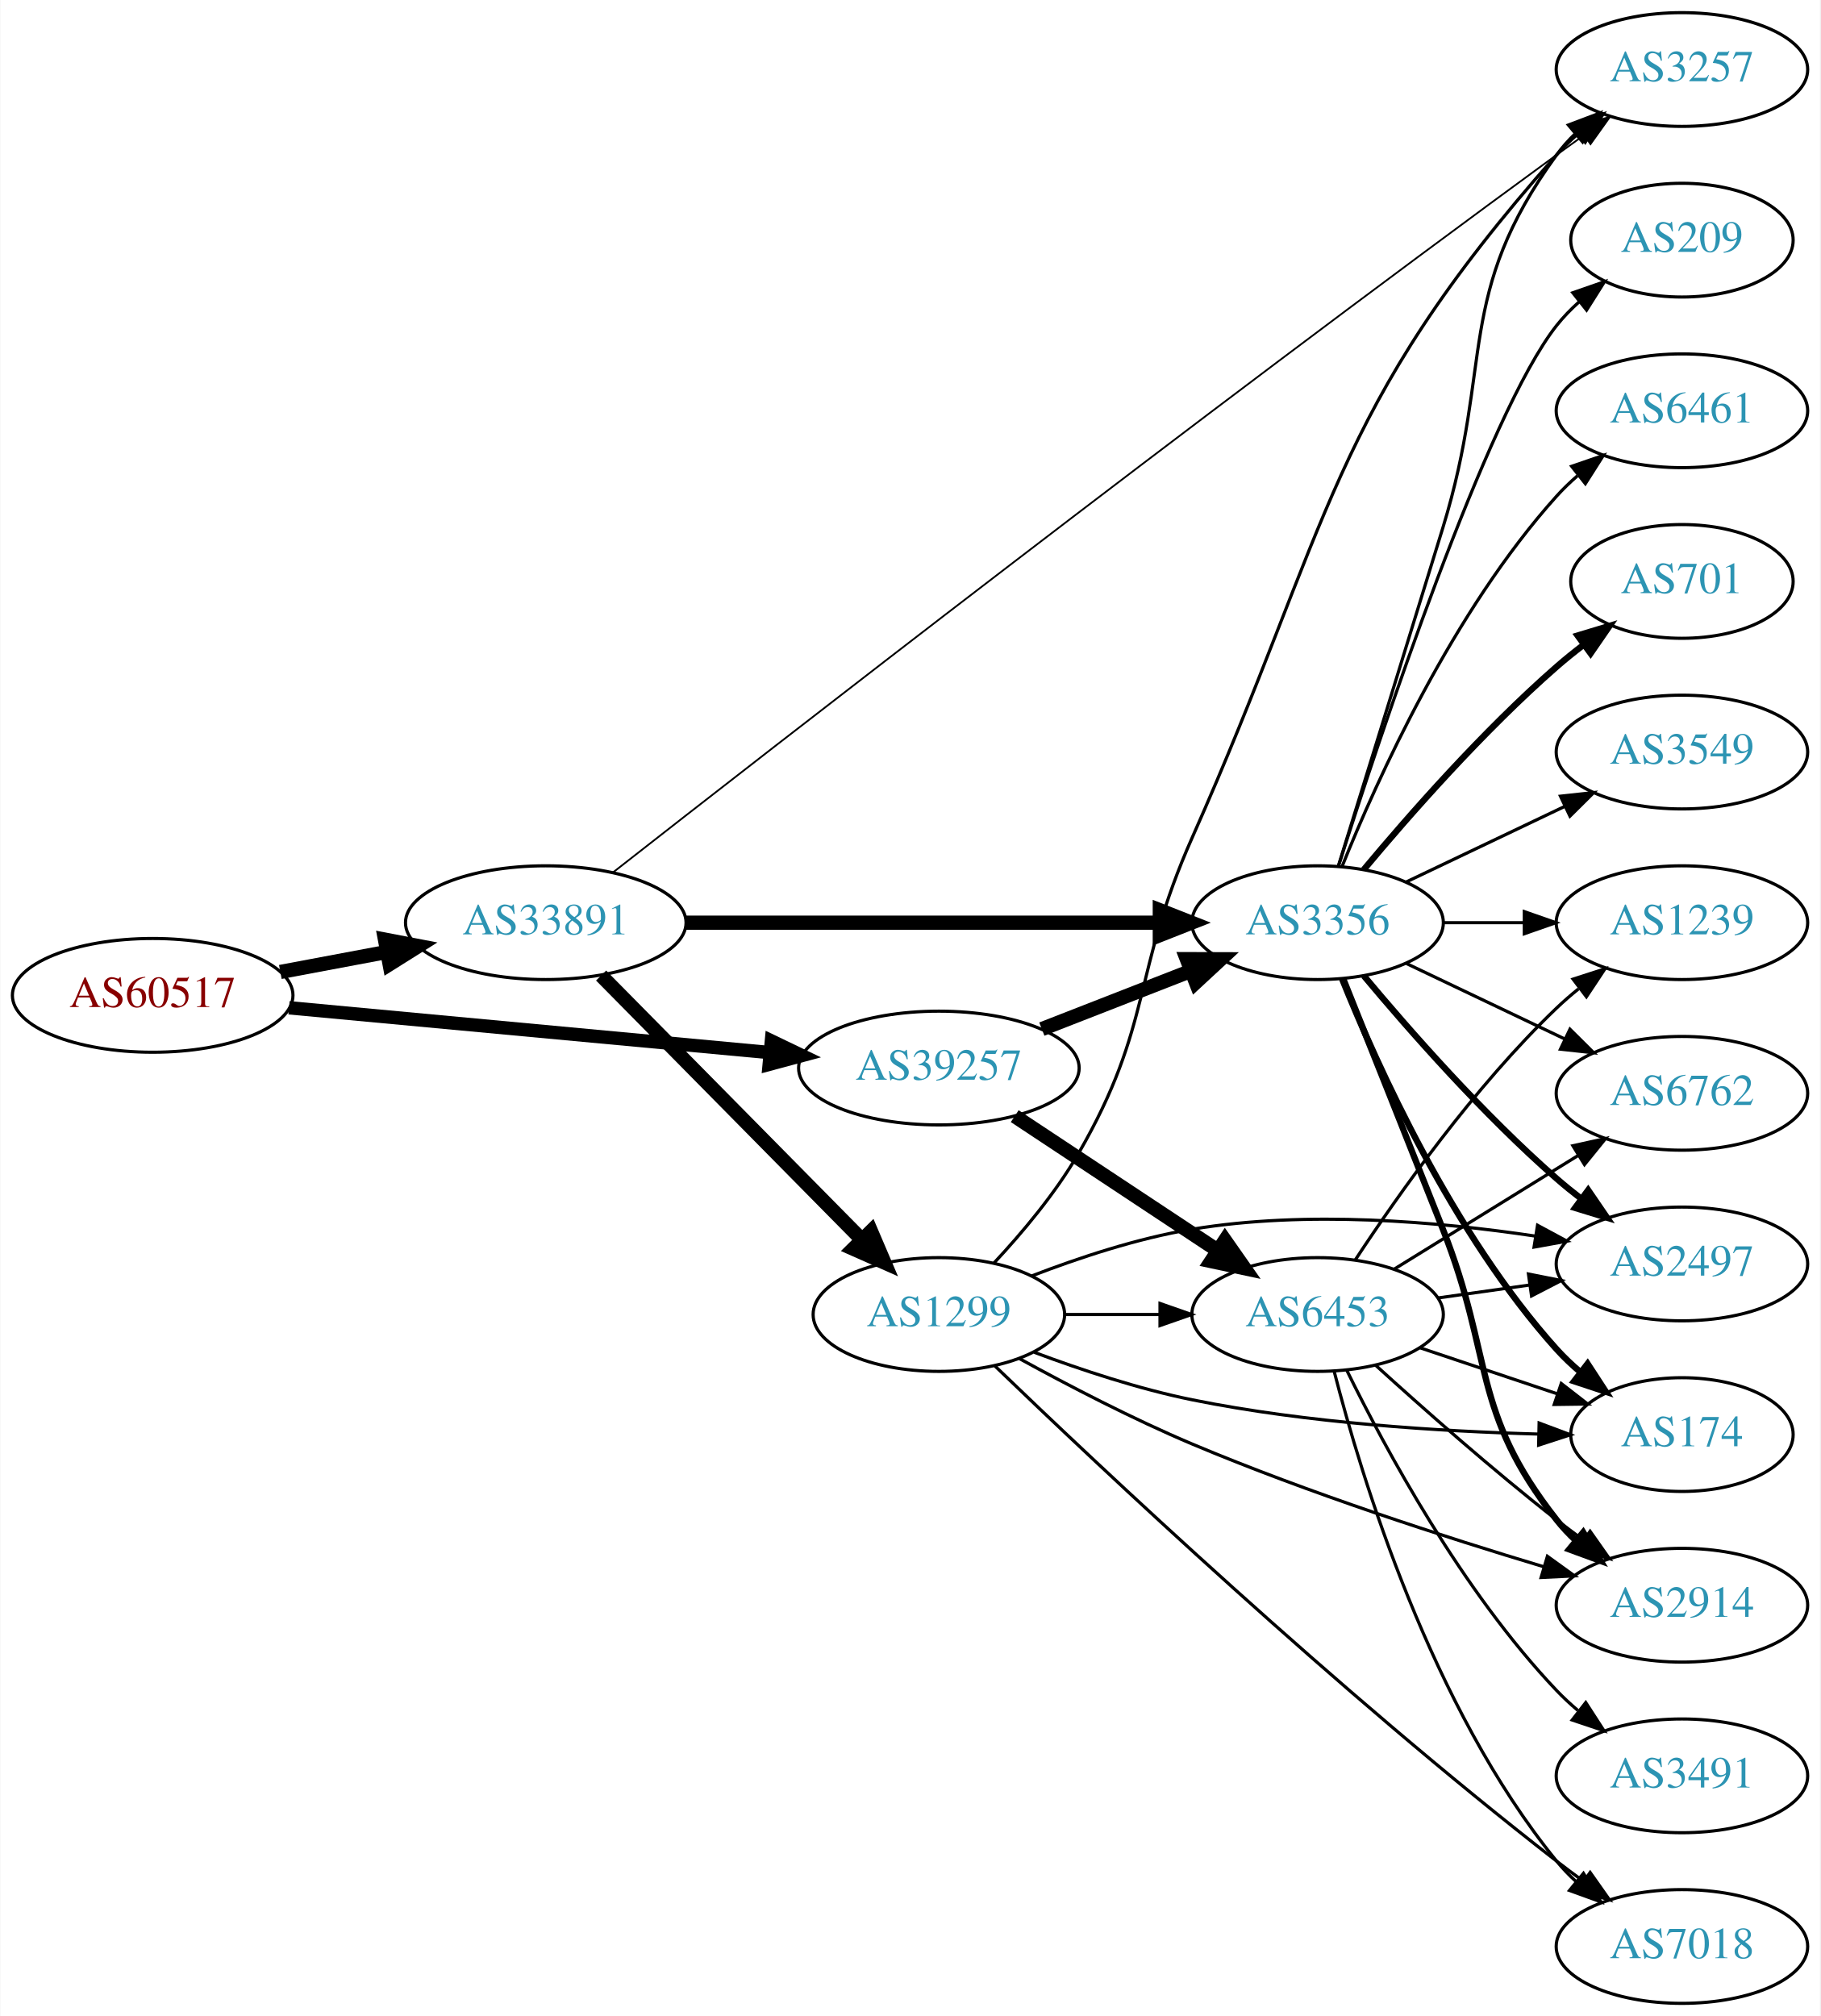
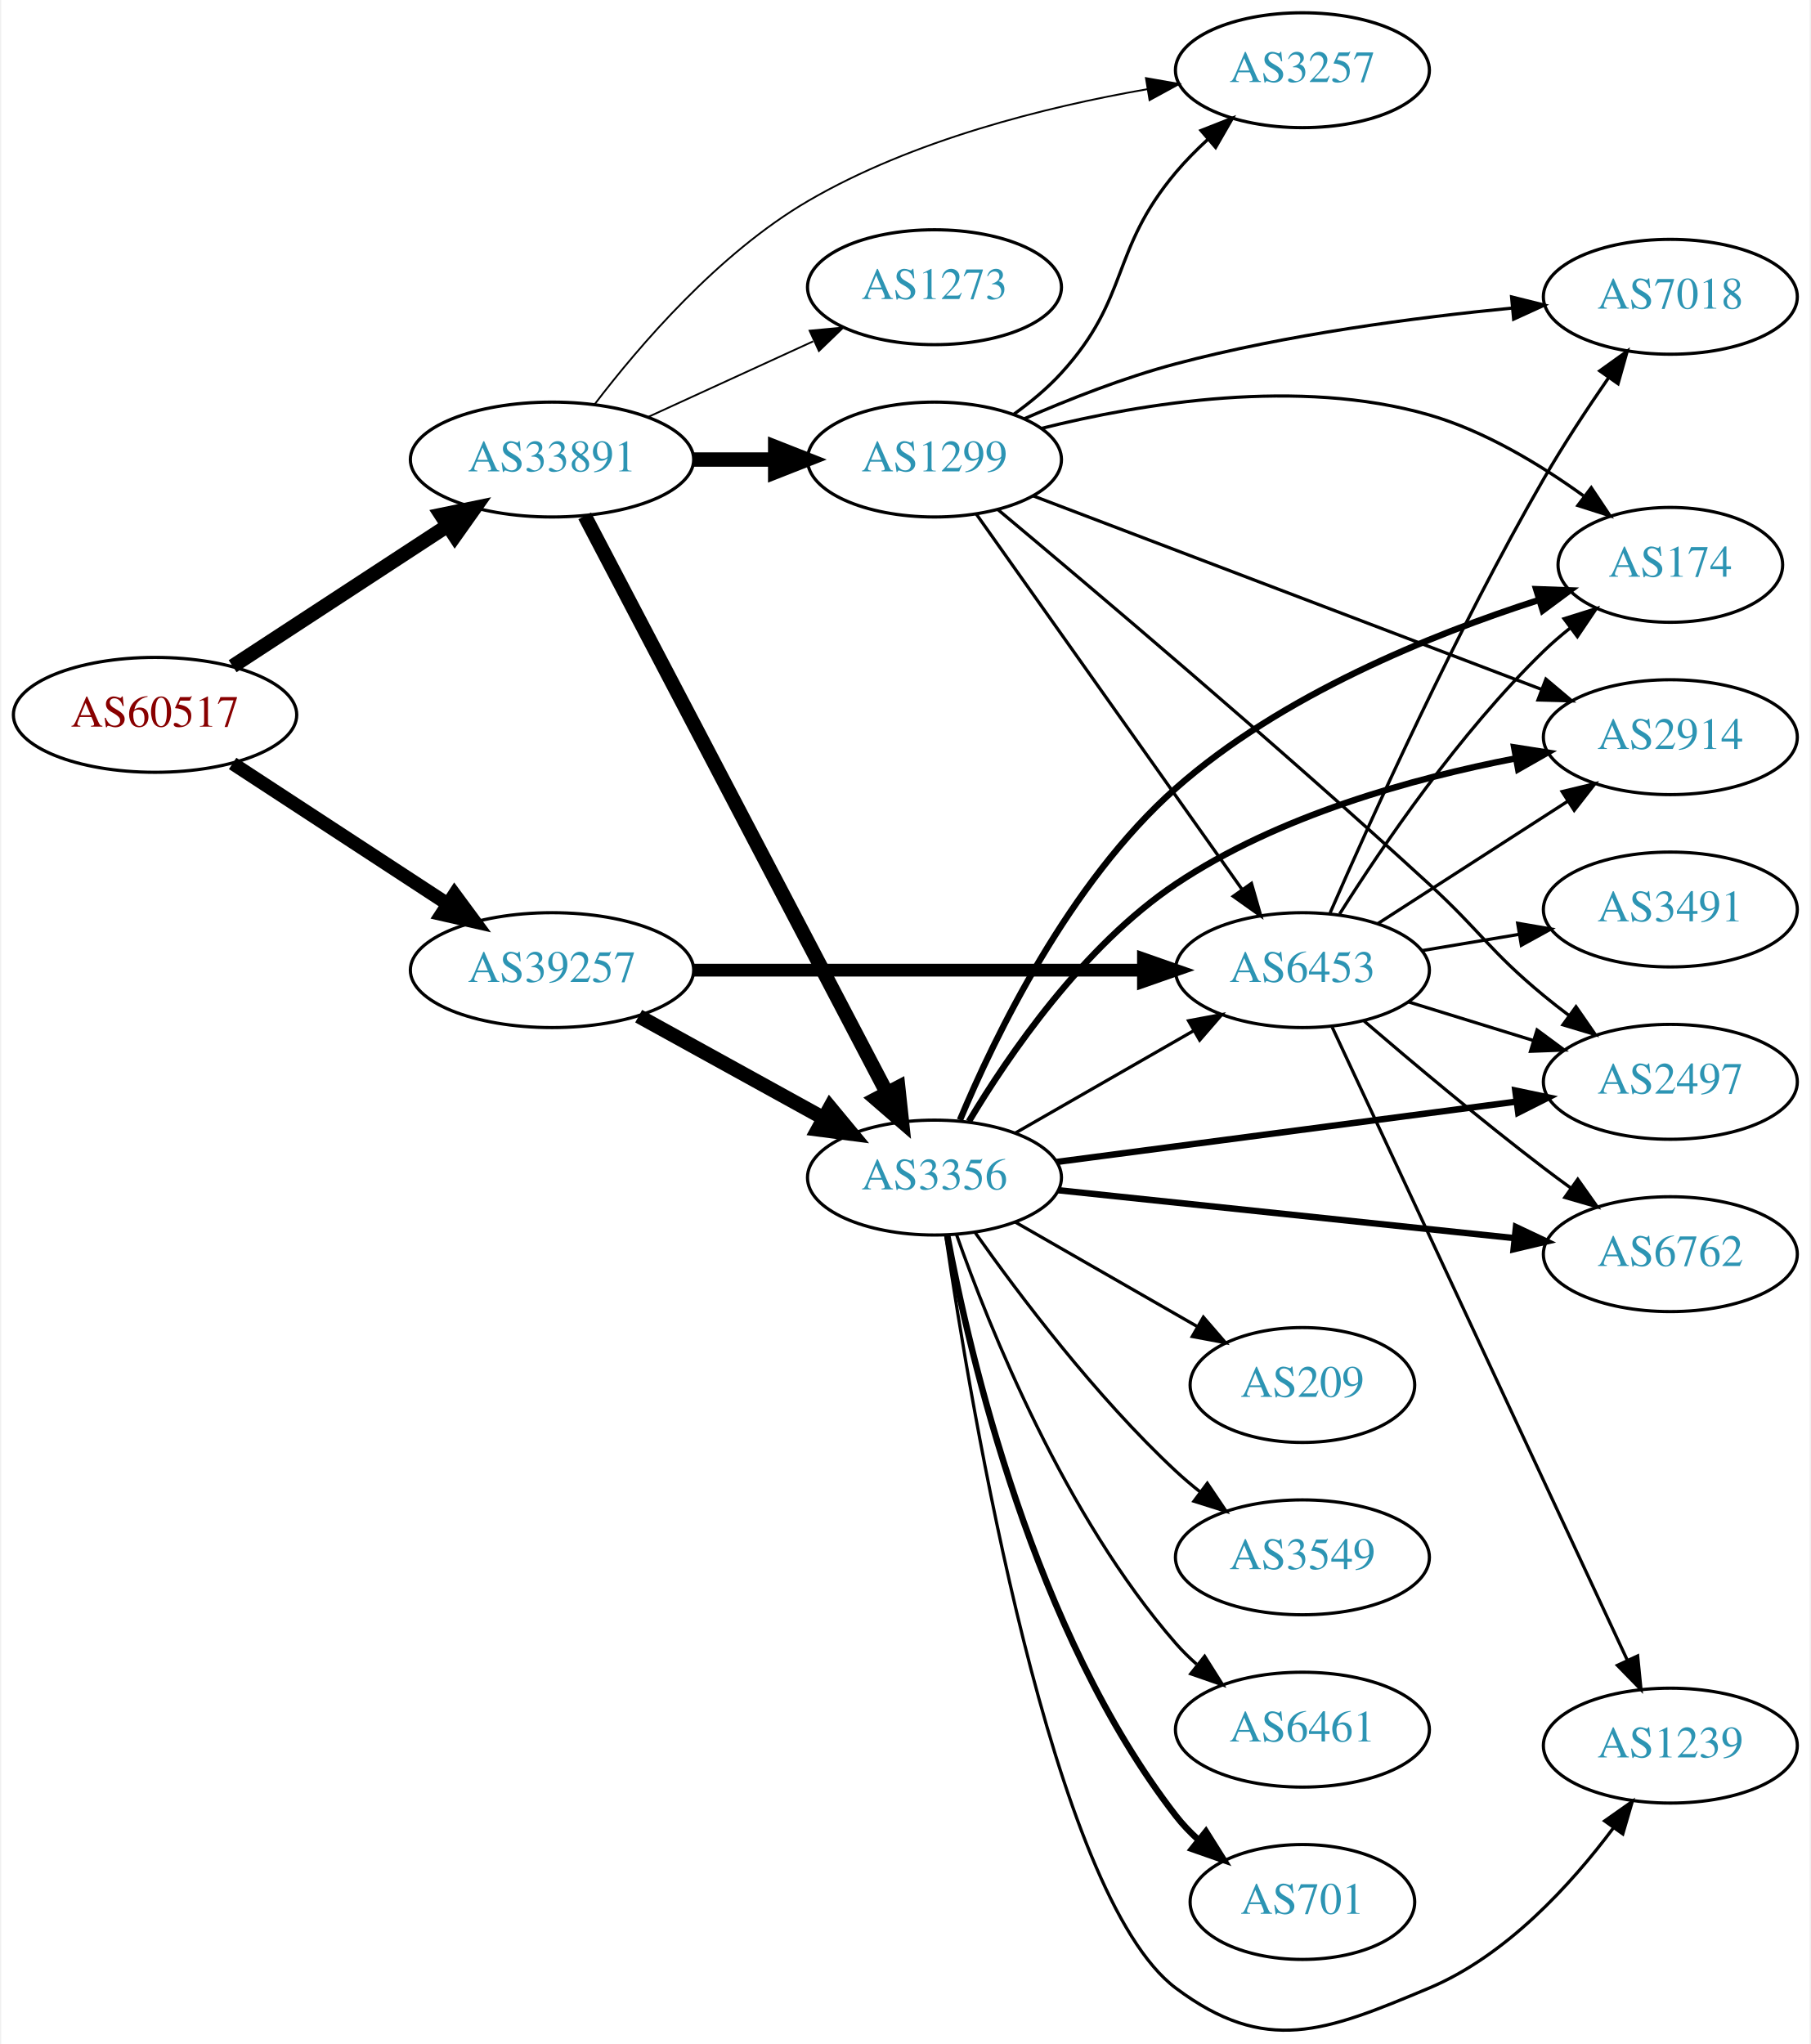
- <svg xmlns="http://www.w3.org/2000/svg" xmlns:xlink="http://www.w3.org/1999/xlink" width="576pt" height="638pt" viewBox="0.00 0.00 575.76 638.00">
-   <g id="graph0" class="graph" transform="scale(1 1) rotate(0) translate(4 634)">
-     <polygon fill="white" stroke="none" points="-4,4 -4,-634 571.762,-634 571.762,4 -4,4" />
+ <svg xmlns="http://www.w3.org/2000/svg" xmlns:xlink="http://www.w3.org/1999/xlink" width="567pt" height="640pt" viewBox="0.00 0.00 566.66 640.50">
+   <g id="graph0" class="graph" transform="scale(1 1) rotate(0) translate(4 636.498)">
+     <polygon fill="white" stroke="none" points="-4,4 -4,-636.498 562.663,-636.498 562.663,4 -4,4" />
    <g id="node1" class="node">
      <g id="a_node1">
        <a xlink:href="/asn/60517" xlink:title="AS60517 ~ AS-CABLEVISION [AT]">
-           <ellipse fill="#ffffff" stroke="black" cx="44.196" cy="-319" rx="44.393" ry="18" />
-           <text text-anchor="middle" x="44.196" y="-315.3" font-family="Times,serif" font-size="14.00" fill="#880000">AS60517</text>
+           <ellipse fill="#ffffff" stroke="black" cx="44.196" cy="-412.498" rx="44.393" ry="18" />
+           <text text-anchor="middle" x="44.196" y="-408.798" font-family="Times,serif" font-size="14.00" fill="#880000">AS60517</text>
        </a>
      </g>
    </g>
    <g id="node2" class="node">
      <g id="a_node2">
        <a xlink:href="/asn/33891" xlink:title="AS33891 ~ CORE-BACKBONE GMBH GLOBAL NETWORK [DE]">
-           <ellipse fill="#ffffff" stroke="black" cx="168.588" cy="-342" rx="44.393" ry="18" />
-           <text text-anchor="middle" x="168.588" y="-338.3" font-family="Times,serif" font-size="14.00" fill="#2c94b3">AS33891</text>
+           <ellipse fill="#ffffff" stroke="black" cx="168.588" cy="-492.498" rx="44.393" ry="18" />
+           <text text-anchor="middle" x="168.588" y="-488.798" font-family="Times,serif" font-size="14.00" fill="#2c94b3">AS33891</text>
        </a>
      </g>
    </g>
    <g id="edge1" class="edge">
-       <path fill="none" stroke="black" stroke-width="4.5" d="M84.595,-326.404C95.296,-328.415 107.019,-330.618 118.196,-332.718" />
-       <polygon fill="black" stroke="black" stroke-width="4.5" points="117.707,-336.633 128.263,-334.61 119.162,-328.893 117.707,-336.633" />
+       <path fill="none" stroke="black" stroke-width="4.5" d="M68.505,-427.734C87.561,-440.19 114.698,-457.927 135.755,-471.691" />
+       <polygon fill="black" stroke="black" stroke-width="4.5" points="133.841,-475.144 144.366,-477.319 138.15,-468.552 133.841,-475.144" />
    </g>
    <g id="node3" class="node">
      <g id="a_node3">
        <a xlink:href="/asn/39257" xlink:title="AS39257 ~ INC [DE]">
-           <ellipse fill="#ffffff" stroke="black" cx="292.98" cy="-296" rx="44.393" ry="18" />
-           <text text-anchor="middle" x="292.98" y="-292.3" font-family="Times,serif" font-size="14.00" fill="#2c94b3">AS39257</text>
+           <ellipse fill="#ffffff" stroke="black" cx="168.588" cy="-332.498" rx="44.393" ry="18" />
+           <text text-anchor="middle" x="168.588" y="-328.798" font-family="Times,serif" font-size="14.00" fill="#2c94b3">AS39257</text>
        </a>
      </g>
    </g>
    <g id="edge2" class="edge">
-       <path fill="none" stroke="black" stroke-width="4.235" d="M87.339,-315.072C129.358,-311.156 194.005,-305.131 239.368,-300.903" />
-       <polygon fill="black" stroke="black" stroke-width="4.235" points="239.985,-304.568 249.598,-299.95 239.297,-297.188 239.985,-304.568" />
+       <path fill="none" stroke="black" stroke-width="4.25" d="M68.505,-397.263C87.561,-384.807 114.698,-367.07 135.755,-353.306" />
+       <polygon fill="black" stroke="black" stroke-width="4.25" points="138.03,-356.261 144.366,-347.677 133.961,-350.036 138.03,-356.261" />
    </g>
    <g id="node4" class="node">
      <g id="a_node4">
-         <a xlink:href="/asn/3257" xlink:title="AS3257 ~ GTT [DE]">
-           <ellipse fill="#ffffff" stroke="black" cx="528.116" cy="-612" rx="39.794" ry="18" />
-           <text text-anchor="middle" x="528.116" y="-608.3" font-family="Times,serif" font-size="14.00" fill="#2c94b3">AS3257</text>
+         <a xlink:href="/asn/1299" xlink:title="AS1299 ~ Telia Carrier [EU]">
+           <ellipse fill="#ffffff" stroke="black" cx="288.431" cy="-492.498" rx="39.794" ry="18" />
+           <text text-anchor="middle" x="288.431" y="-488.798" font-family="Times,serif" font-size="14.00" fill="#2c94b3">AS1299</text>
        </a>
      </g>
    </g>
    <g id="edge3" class="edge">
-       <path fill="none" stroke="black" stroke-width="0.562" d="M189.886,-357.932C240.042,-397.198 374.058,-501.496 488.469,-585 491.265,-587.04 494.191,-589.143 497.128,-591.232" />
-       <polygon fill="black" stroke="black" stroke-width="0.562" points="495.148,-594.118 505.338,-597.02 499.181,-588.397 495.148,-594.118" />
+       <path fill="none" stroke="black" stroke-width="4.5" d="M212.799,-492.498C221.112,-492.498 229.875,-492.498 238.357,-492.498" />
+       <polygon fill="black" stroke="black" stroke-width="4.5" points="238.516,-496.436 248.516,-492.498 238.516,-488.561 238.516,-496.436" />
    </g>
    <g id="node5" class="node">
      <g id="a_node5">
-         <a xlink:href="/asn/1299" xlink:title="AS1299 ~ Telia Carrier [EU]">
-           <ellipse fill="#ffffff" stroke="black" cx="292.98" cy="-218" rx="39.794" ry="18" />
-           <text text-anchor="middle" x="292.98" y="-214.3" font-family="Times,serif" font-size="14.00" fill="#2c94b3">AS1299</text>
+         <a xlink:href="/asn/3257" xlink:title="AS3257 ~ GTT [DE]">
+           <ellipse fill="#ffffff" stroke="black" cx="403.724" cy="-614.498" rx="39.794" ry="18" />
+           <text text-anchor="middle" x="403.724" y="-610.798" font-family="Times,serif" font-size="14.00" fill="#2c94b3">AS3257</text>
        </a>
      </g>
    </g>
    <g id="edge4" class="edge">
-       <path fill="none" stroke="black" stroke-width="4.5" d="M186.095,-325.277C207.382,-303.709 244.534,-266.07 268.688,-241.598" />
-       <polygon fill="black" stroke="black" stroke-width="4.5" points="271.513,-244.341 275.736,-234.458 265.908,-238.809 271.513,-244.341" />
+       <path fill="none" stroke="black" stroke-width="0.562" d="M181.872,-509.724C195.961,-528.217 220.761,-557.136 248.784,-573.498 281.543,-592.625 323.387,-603.026 355.178,-608.561" />
+       <polygon fill="black" stroke="black" stroke-width="0.562" points="354.688,-612.027 365.123,-610.191 355.821,-605.119 354.688,-612.027" />
    </g>
    <g id="node6" class="node">
      <g id="a_node6">
        <a xlink:href="/asn/3356" xlink:title="AS3356 ~ Level 3 Parent, LLC [US]">
-           <ellipse fill="#ffffff" stroke="black" cx="412.823" cy="-342" rx="39.794" ry="18" />
-           <text text-anchor="middle" x="412.823" y="-338.3" font-family="Times,serif" font-size="14.00" fill="#2c94b3">AS3356</text>
+           <ellipse fill="#ffffff" stroke="black" cx="288.431" cy="-267.498" rx="39.794" ry="18" />
+           <text text-anchor="middle" x="288.431" y="-263.798" font-family="Times,serif" font-size="14.00" fill="#2c94b3">AS3356</text>
        </a>
      </g>
    </g>
    <g id="edge5" class="edge">
-       <path fill="none" stroke="black" stroke-width="4.5" d="M212.895,-342C254.974,-342 318.782,-342 362.727,-342" />
-       <polygon fill="black" stroke="black" stroke-width="4.5" points="362.891,-345.938 372.891,-342 362.891,-338.063 362.891,-345.938" />
-     </g>
-     <g id="edge6" class="edge">
-       <path fill="none" stroke="black" stroke-width="4.5" d="M325.56,-308.327C339.989,-313.96 357.229,-320.689 372.49,-326.646" />
-       <polygon fill="black" stroke="black" stroke-width="4.5" points="371.437,-330.462 382.184,-330.43 374.3,-323.126 371.437,-330.462" />
+       <path fill="none" stroke="black" stroke-width="4.5" d="M178.835,-474.843C199.444,-435.494 249.241,-340.414 273.577,-293.949" />
+       <polygon fill="black" stroke="black" stroke-width="4.5" points="277.075,-295.757 278.227,-285.072 270.099,-292.103 277.075,-295.757" />
    </g>
    <g id="node7" class="node">
      <g id="a_node7">
+         <a xlink:href="/asn/1273" xlink:title="AS1273 ~ Vodafone Group PLC [EU]">
+           <ellipse fill="#ffffff" stroke="black" cx="288.431" cy="-546.498" rx="39.794" ry="18" />
+           <text text-anchor="middle" x="288.431" y="-542.798" font-family="Times,serif" font-size="14.00" fill="#2c94b3">AS1273</text>
+         </a>
+       </g>
+     </g>
+     <g id="edge6" class="edge">
+       <path fill="none" stroke="black" stroke-width="0.562" d="M198.718,-505.847C214.329,-513 233.727,-521.889 250.399,-529.529" />
+       <polygon fill="black" stroke="black" stroke-width="0.562" points="249.302,-532.876 259.851,-533.86 252.218,-526.512 249.302,-532.876" />
+     </g>
+     <g id="edge8" class="edge">
+       <path fill="none" stroke="black" stroke-width="4.5" d="M195.741,-318.073C212.795,-308.666 235.22,-296.297 253.623,-286.146" />
+       <polygon fill="black" stroke="black" stroke-width="4.5" points="255.706,-289.494 262.561,-281.216 251.903,-282.598 255.706,-289.494" />
+     </g>
+     <g id="node8" class="node">
+       <g id="a_node8">
        <a xlink:href="/asn/6453" xlink:title="AS6453 ~ TATA COMMUNICATIONS (AMERICA) INC [US]">
-           <ellipse fill="#ffffff" stroke="black" cx="412.823" cy="-218" rx="39.794" ry="18" />
-           <text text-anchor="middle" x="412.823" y="-214.3" font-family="Times,serif" font-size="14.00" fill="#2c94b3">AS6453</text>
+           <ellipse fill="#ffffff" stroke="black" cx="403.724" cy="-332.498" rx="39.794" ry="18" />
+           <text text-anchor="middle" x="403.724" y="-328.798" font-family="Times,serif" font-size="14.00" fill="#2c94b3">AS6453</text>
        </a>
      </g>
    </g>
    <g id="edge7" class="edge">
-       <path fill="none" stroke="black" stroke-width="4.5" d="M316.981,-280.776C335.302,-268.649 361.116,-251.563 381.187,-238.278" />
-       <polygon fill="black" stroke="black" stroke-width="4.5" points="383.513,-241.461 389.678,-232.658 379.166,-234.894 383.513,-241.461" />
+       <path fill="none" stroke="black" stroke-width="4" d="M212.893,-332.498C252.832,-332.498 312.066,-332.498 353.721,-332.498" />
+       <polygon fill="black" stroke="black" stroke-width="4" points="353.91,-335.998 363.91,-332.498 353.91,-328.998 353.91,-335.998" />
+     </g>
+     <g id="edge29" class="edge">
+       <path fill="none" stroke="black" d="M313.256,-506.669C318.503,-510.436 323.772,-514.784 328.077,-519.498 349.824,-543.312 343.322,-557.816 364.077,-582.498 367.059,-586.044 370.47,-589.498 374.003,-592.745" />
+       <polygon fill="black" stroke="black" points="371.954,-595.6 381.814,-599.478 376.525,-590.298 371.954,-595.6" />
+     </g>
+     <g id="edge27" class="edge">
+       <path fill="none" stroke="black" d="M301.555,-475.376C321.572,-447.106 361.626,-390.54 384.881,-357.697" />
+       <polygon fill="black" stroke="black" points="387.764,-359.682 390.687,-349.498 382.051,-355.637 387.764,-359.682" />
+     </g>
+     <g id="node10" class="node">
+       <g id="a_node10">
+         <a xlink:href="/asn/174" xlink:title="AS174 ~ Cogent Communications [US]">
+           <ellipse fill="#ffffff" stroke="black" cx="519.017" cy="-459.498" rx="35.194" ry="18" />
+           <text text-anchor="middle" x="519.017" y="-455.798" font-family="Times,serif" font-size="14.00" fill="#2c94b3">AS174</text>
+         </a>
+       </g>
    </g>
    <g id="edge30" class="edge">
-       <path fill="none" stroke="black" d="M310.424,-234.306C319.281,-243.79 329.859,-256.343 337.176,-269 360.817,-309.895 354.005,-325.829 373.176,-369 417.342,-468.454 416.255,-503.595 488.469,-585 490.455,-587.239 492.662,-589.389 494.987,-591.429" />
-       <polygon fill="black" stroke="black" points="493.177,-594.46 503.191,-597.919 497.519,-588.97 493.177,-594.46" />
+       <path fill="none" stroke="black" d="M321.926,-502.251C353.541,-510.167 402.632,-518.255 443.37,-506.498 460.872,-501.448 478.224,-490.944 491.789,-481.145" />
+       <polygon fill="black" stroke="black" points="494.236,-483.683 500.118,-474.872 490.025,-478.092 494.236,-483.683" />
+     </g>
+     <g id="node12" class="node">
+       <g id="a_node12">
+         <a xlink:href="/asn/2914" xlink:title="AS2914 ~ NTT America, Inc. [US]">
+           <ellipse fill="#ffffff" stroke="black" cx="519.017" cy="-405.498" rx="39.794" ry="18" />
+           <text text-anchor="middle" x="519.017" y="-401.798" font-family="Times,serif" font-size="14.00" fill="#2c94b3">AS2914</text>
+         </a>
+       </g>
+     </g>
+     <g id="edge28" class="edge">
+       <path fill="none" stroke="black" d="M319.314,-481.125C360.128,-465.591 433.388,-437.708 478.641,-420.485" />
+       <polygon fill="black" stroke="black" points="480.025,-423.703 488.126,-416.875 477.535,-417.161 480.025,-423.703" />
+     </g>
+     <g id="node13" class="node">
+       <g id="a_node13">
+         <a xlink:href="/asn/2497" xlink:title="AS2497 ~ Internet Initiative Japan Inc. [JP]">
+           <ellipse fill="#ffffff" stroke="black" cx="519.017" cy="-297.498" rx="39.794" ry="18" />
+           <text text-anchor="middle" x="519.017" y="-293.798" font-family="Times,serif" font-size="14.00" fill="#2c94b3">AS2497</text>
+         </a>
+       </g>
+     </g>
+     <g id="edge31" class="edge">
+       <path fill="none" stroke="black" d="M308.222,-476.876C337.534,-452.369 395.725,-403.172 443.37,-359.498 459.82,-344.42 462.168,-338.713 479.37,-324.498 481.894,-322.413 484.573,-320.32 487.296,-318.273" />
+       <polygon fill="black" stroke="black" points="489.456,-321.03 495.491,-312.322 485.343,-315.366 489.456,-321.03" />
+     </g>
+     <g id="node19" class="node">
+       <g id="a_node19">
+         <a xlink:href="/asn/7018" xlink:title="AS7018 ~ AT&amp;T Services, Inc. [US]">
+           <ellipse fill="#ffffff" stroke="black" cx="519.017" cy="-543.498" rx="39.794" ry="18" />
+           <text text-anchor="middle" x="519.017" y="-539.798" font-family="Times,serif" font-size="14.00" fill="#2c94b3">AS7018</text>
+         </a>
+       </g>
    </g>
    <g id="edge26" class="edge">
-       <path fill="none" stroke="black" d="M332.893,-218C342.446,-218 352.796,-218 362.759,-218" />
-       <polygon fill="black" stroke="black" points="362.951,-221.5 372.951,-218 362.951,-214.5 362.951,-221.5" />
+       <path fill="none" stroke="black" d="M316.531,-505.27C330.461,-511.348 347.875,-518.208 364.077,-522.498 398.748,-531.679 438.933,-536.988 469.55,-539.971" />
+       <polygon fill="black" stroke="black" points="469.265,-543.459 479.545,-540.895 469.91,-536.489 469.265,-543.459" />
+     </g>
+     <g id="edge17" class="edge">
+       <path fill="none" stroke="black" d="M313.735,-281.443C330.013,-290.782 351.649,-303.195 369.511,-313.443" />
+       <polygon fill="black" stroke="black" points="368.044,-316.637 378.46,-318.577 371.528,-310.565 368.044,-316.637" />
+     </g>
+     <g id="node9" class="node">
+       <g id="a_node9">
+         <a xlink:href="/asn/3549" xlink:title="AS3549 ~ Level 3 Parent, LLC [US]">
+           <ellipse fill="#ffffff" stroke="black" cx="403.724" cy="-148.498" rx="39.794" ry="18" />
+           <text text-anchor="middle" x="403.724" y="-144.798" font-family="Times,serif" font-size="14.00" fill="#2c94b3">AS3549</text>
+         </a>
+       </g>
+     </g>
+     <g id="edge9" class="edge">
+       <path fill="none" stroke="black" d="M301.107,-250.356C314.828,-230.92 338.932,-198.899 364.077,-175.498 366.474,-173.268 369.065,-171.075 371.732,-168.963" />
+       <polygon fill="black" stroke="black" points="373.919,-171.698 379.837,-162.911 369.73,-166.089 373.919,-171.698" />
+     </g>
+     <g id="edge10" class="edge">
+       <path fill="none" stroke="black" stroke-width="2" d="M296.41,-285.541C307.296,-311.6 330.6,-359.885 364.077,-389.498 397.059,-418.674 444.234,-437.69 477.65,-448.437" />
+       <polygon fill="black" stroke="black" stroke-width="2" points="476.96,-451.888 487.548,-451.509 479.035,-445.202 476.96,-451.888" />
    </g>
    <g id="node11" class="node">
      <g id="a_node11">
-         <a xlink:href="/asn/2497" xlink:title="AS2497 ~ Internet Initiative Japan Inc. [JP]">
-           <ellipse fill="#ffffff" stroke="black" cx="528.116" cy="-234" rx="39.794" ry="18" />
-           <text text-anchor="middle" x="528.116" y="-230.3" font-family="Times,serif" font-size="14.00" fill="#2c94b3">AS2497</text>
-         </a>
-       </g>
-     </g>
-     <g id="edge28" class="edge">
-       <path fill="none" stroke="black" d="M322.357,-230.208C337.195,-235.936 355.836,-242.125 373.176,-245 409.393,-251.004 450.938,-247.43 481.733,-242.811" />
-       <polygon fill="black" stroke="black" points="482.417,-246.247 491.742,-241.217 481.316,-239.334 482.417,-246.247" />
-     </g>
-     <g id="node12" class="node">
-       <g id="a_node12">
-         <a xlink:href="/asn/174" xlink:title="AS174 ~ Cogent Communications [US]">
-           <ellipse fill="#ffffff" stroke="black" cx="528.116" cy="-180" rx="35.194" ry="18" />
-           <text text-anchor="middle" x="528.116" y="-176.3" font-family="Times,serif" font-size="14.00" fill="#2c94b3">AS174</text>
-         </a>
-       </g>
-     </g>
-     <g id="edge25" class="edge">
-       <path fill="none" stroke="black" d="M323.192,-206.028C337.931,-200.509 356.234,-194.433 373.176,-191 409.627,-183.613 451.808,-181.003 482.788,-180.161" />
-       <polygon fill="black" stroke="black" points="482.921,-183.659 492.841,-179.939 482.766,-176.661 482.921,-183.659" />
-     </g>
-     <g id="node13" class="node">
-       <g id="a_node13">
-         <a xlink:href="/asn/2914" xlink:title="AS2914 ~ NTT America, Inc. [US]">
-           <ellipse fill="#ffffff" stroke="black" cx="528.116" cy="-126" rx="39.794" ry="18" />
-           <text text-anchor="middle" x="528.116" y="-122.3" font-family="Times,serif" font-size="14.00" fill="#2c94b3">AS2914</text>
-         </a>
-       </g>
-     </g>
-     <g id="edge27" class="edge">
-       <path fill="none" stroke="black" d="M318.467,-204.047C333.876,-195.589 354.343,-184.936 373.176,-177 409.932,-161.511 453.15,-147.547 484.421,-138.163" />
-       <polygon fill="black" stroke="black" points="485.541,-141.482 494.131,-135.281 483.549,-134.771 485.541,-141.482" />
+         <a xlink:href="/asn/6461" xlink:title="AS6461 ~ Zayo Bandwidth [US]">
+           <ellipse fill="#ffffff" stroke="black" cx="403.724" cy="-94.498" rx="39.794" ry="18" />
+           <text text-anchor="middle" x="403.724" y="-90.798" font-family="Times,serif" font-size="14.00" fill="#2c94b3">AS6461</text>
+         </a>
+       </g>
+     </g>
+     <g id="edge11" class="edge">
+       <path fill="none" stroke="black" d="M295.319,-249.674C305.648,-220.402 329.29,-161.418 364.077,-121.498 366.043,-119.242 368.236,-117.08 370.551,-115.03" />
+       <polygon fill="black" stroke="black" points="373.085,-117.487 378.737,-108.526 368.731,-112.006 373.085,-117.487" />
+     </g>
+     <g id="edge12" class="edge">
+       <path fill="none" stroke="black" stroke-width="2" d="M299.205,-285.086C311.635,-305.862 335.018,-340.051 364.077,-359.498 396.081,-380.916 438.337,-392.611 470.48,-398.842" />
+       <polygon fill="black" stroke="black" stroke-width="2" points="470.068,-402.324 480.534,-400.678 471.326,-395.438 470.068,-402.324" />
+     </g>
+     <g id="edge13" class="edge">
+       <path fill="none" stroke="black" stroke-width="2" d="M326.666,-272.385C365.935,-277.539 427.921,-285.674 470.646,-291.281" />
+       <polygon fill="black" stroke="black" stroke-width="2" points="470.427,-294.783 480.798,-292.614 471.338,-287.842 470.427,-294.783" />
+     </g>
+     <g id="node14" class="node">
+       <g id="a_node14">
+         <a xlink:href="/asn/6762" xlink:title="AS6762 ~ TELECOM ITALIA SPARKLE S.p.A. [IT]">
+           <ellipse fill="#ffffff" stroke="black" cx="519.017" cy="-243.498" rx="39.794" ry="18" />
+           <text text-anchor="middle" x="519.017" y="-239.798" font-family="Times,serif" font-size="14.00" fill="#2c94b3">AS6762</text>
+         </a>
+       </g>
+     </g>
+     <g id="edge14" class="edge">
+       <path fill="none" stroke="black" stroke-width="2" d="M327.177,-263.535C366.304,-259.427 427.582,-252.993 470.102,-248.529" />
+       <polygon fill="black" stroke="black" stroke-width="2" points="470.634,-251.993 480.214,-247.467 469.903,-245.031 470.634,-251.993" />
+     </g>
+     <g id="node15" class="node">
+       <g id="a_node15">
+         <a xlink:href="/asn/1239" xlink:title="AS1239 ~ Sprint [US]">
+           <ellipse fill="#ffffff" stroke="black" cx="519.017" cy="-89.498" rx="39.794" ry="18" />
+           <text text-anchor="middle" x="519.017" y="-85.798" font-family="Times,serif" font-size="14.00" fill="#2c94b3">AS1239</text>
+         </a>
+       </g>
+     </g>
+     <g id="edge15" class="edge">
+       <path fill="none" stroke="black" d="M291.941,-249.406C299.719,-196.264 325.256,-42.553 364.077,-13.498 392.292,7.618 410.872,0.134 443.37,-13.498 467.553,-23.643 487.848,-45.866 501.143,-63.675" />
+       <polygon fill="black" stroke="black" points="498.427,-65.895 507.093,-71.991 504.12,-61.822 498.427,-65.895" />
+     </g>
+     <g id="node16" class="node">
+       <g id="a_node16">
+         <a xlink:href="/asn/701" xlink:title="AS701 ~ UUNET [US]">
+           <ellipse fill="#ffffff" stroke="black" cx="403.724" cy="-40.498" rx="35.194" ry="18" />
+           <text text-anchor="middle" x="403.724" y="-36.798" font-family="Times,serif" font-size="14.00" fill="#2c94b3">AS701</text>
+         </a>
+       </g>
+     </g>
+     <g id="edge16" class="edge">
+       <path fill="none" stroke="black" stroke-width="2" d="M292.426,-249.439C299.366,-212.096 319.478,-125.071 364.077,-67.498 366.132,-64.846 368.52,-62.35 371.082,-60.029" />
+       <polygon fill="black" stroke="black" stroke-width="2" points="373.495,-62.582 379.129,-53.609 369.129,-57.11 373.495,-62.582" />
    </g>
    <g id="node17" class="node">
      <g id="a_node17">
-         <a xlink:href="/asn/7018" xlink:title="AS7018 ~ AT&amp;T Services, Inc. [US]">
-           <ellipse fill="#ffffff" stroke="black" cx="528.116" cy="-18" rx="39.794" ry="18" />
-           <text text-anchor="middle" x="528.116" y="-14.3" font-family="Times,serif" font-size="14.00" fill="#2c94b3">AS7018</text>
-         </a>
-       </g>
-     </g>
-     <g id="edge29" class="edge">
-       <path fill="none" stroke="black" d="M310.742,-201.683C343.614,-170.006 419.371,-98.59 488.469,-45 491.204,-42.879 494.089,-40.722 497.001,-38.599" />
-       <polygon fill="black" stroke="black" points="499.07,-41.423 505.175,-32.764 495.003,-35.726 499.07,-41.423" />
-     </g>
-     <g id="edge16" class="edge">
-       <path fill="none" stroke="black" d="M419.348,-359.795C426.867,-384.033 440.732,-428.784 452.469,-467 468.567,-519.414 456.23,-540.648 488.469,-585 490.184,-587.359 492.17,-589.584 494.318,-591.666" />
-       <polygon fill="black" stroke="black" points="492.18,-594.441 502.09,-598.189 496.68,-589.079 492.18,-594.441" />
-     </g>
-     <g id="node8" class="node">
-       <g id="a_node8">
-         <a xlink:href="/asn/6461" xlink:title="AS6461 ~ Zayo Bandwidth [US]">
-           <ellipse fill="#ffffff" stroke="black" cx="528.116" cy="-504" rx="39.794" ry="18" />
-           <text text-anchor="middle" x="528.116" y="-500.3" font-family="Times,serif" font-size="14.00" fill="#2c94b3">AS6461</text>
-         </a>
-       </g>
-     </g>
-     <g id="edge8" class="edge">
-       <path fill="none" stroke="black" d="M420.571,-359.787C431.622,-387.243 455.675,-440.578 488.469,-477 490.472,-479.224 492.691,-481.363 495.023,-483.397" />
-       <polygon fill="black" stroke="black" points="493.221,-486.433 503.242,-489.873 497.554,-480.935 493.221,-486.433" />
-     </g>
-     <g id="node9" class="node">
-       <g id="a_node9">
-         <a xlink:href="/asn/1239" xlink:title="AS1239 ~ Sprint [US]">
-           <ellipse fill="#ffffff" stroke="black" cx="528.116" cy="-342" rx="39.794" ry="18" />
-           <text text-anchor="middle" x="528.116" y="-338.3" font-family="Times,serif" font-size="14.00" fill="#2c94b3">AS1239</text>
-         </a>
-       </g>
-     </g>
-     <g id="edge9" class="edge">
-       <path fill="none" stroke="black" d="M452.495,-342C460.698,-342 469.462,-342 477.994,-342" />
-       <polygon fill="black" stroke="black" points="478.233,-345.5 488.233,-342 478.233,-338.5 478.233,-345.5" />
-     </g>
-     <g id="node10" class="node">
-       <g id="a_node10">
-         <a xlink:href="/asn/701" xlink:title="AS701 ~ UUNET [US]">
-           <ellipse fill="#ffffff" stroke="black" cx="528.116" cy="-450" rx="35.194" ry="18" />
-           <text text-anchor="middle" x="528.116" y="-446.3" font-family="Times,serif" font-size="14.00" fill="#2c94b3">AS701</text>
-         </a>
-       </g>
-     </g>
-     <g id="edge10" class="edge">
-       <path fill="none" stroke="black" stroke-width="2" d="M427.453,-358.817C441.736,-375.929 465.282,-402.745 488.469,-423 491.139,-425.332 494.012,-427.648 496.942,-429.886" />
-       <polygon fill="black" stroke="black" stroke-width="2" points="495.093,-432.87 505.234,-435.939 499.22,-427.216 495.093,-432.87" />
-     </g>
-     <g id="edge11" class="edge">
-       <path fill="none" stroke="black" stroke-width="2" d="M427.453,-325.183C441.736,-308.071 465.282,-281.255 488.469,-261 490.935,-258.846 493.574,-256.706 496.271,-254.628" />
-       <polygon fill="black" stroke="black" stroke-width="2" points="498.444,-257.375 504.425,-248.63 494.296,-251.736 498.444,-257.375" />
-     </g>
-     <g id="edge12" class="edge">
-       <path fill="none" stroke="black" stroke-width="2" d="M420.571,-324.213C431.622,-296.757 455.675,-243.422 488.469,-207 490.785,-204.428 493.39,-201.97 496.125,-199.657" />
-       <polygon fill="black" stroke="black" stroke-width="2" points="498.264,-202.428 504.049,-193.552 493.991,-196.883 498.264,-202.428" />
-     </g>
-     <g id="edge13" class="edge">
-       <path fill="none" stroke="black" stroke-width="2" d="M420.979,-324.135C428.761,-304.684 441.551,-272.652 452.469,-245 468.595,-204.161 461.307,-187.498 488.469,-153 490.273,-150.709 492.323,-148.533 494.516,-146.484" />
-       <polygon fill="black" stroke="black" stroke-width="2" points="496.871,-149.08 502.373,-140.025 492.425,-143.672 496.871,-149.08" />
-     </g>
-     <g id="node14" class="node">
-       <g id="a_node14">
-         <a xlink:href="/asn/3549" xlink:title="AS3549 ~ Level 3 Parent, LLC [US]">
-           <ellipse fill="#ffffff" stroke="black" cx="528.116" cy="-396" rx="39.794" ry="18" />
-           <text text-anchor="middle" x="528.116" y="-392.3" font-family="Times,serif" font-size="14.00" fill="#2c94b3">AS3549</text>
-         </a>
-       </g>
-     </g>
-     <g id="edge14" class="edge">
-       <path fill="none" stroke="black" d="M440.959,-354.934C455.953,-362.081 474.774,-371.052 490.998,-378.785" />
-       <polygon fill="black" stroke="black" points="489.668,-382.028 500.201,-383.171 492.68,-375.709 489.668,-382.028" />
-     </g>
-     <g id="node15" class="node">
-       <g id="a_node15">
        <a xlink:href="/asn/209" xlink:title="AS209 ~ CenturyLink Communications, LLC [US]">
-           <ellipse fill="#ffffff" stroke="black" cx="528.116" cy="-558" rx="35.194" ry="18" />
-           <text text-anchor="middle" x="528.116" y="-554.3" font-family="Times,serif" font-size="14.00" fill="#2c94b3">AS209</text>
-         </a>
-       </g>
-     </g>
-     <g id="edge15" class="edge">
-       <path fill="none" stroke="black" d="M419.438,-359.948C432.675,-401.529 466.383,-503.039 488.469,-531 490.55,-533.633 492.955,-536.116 495.527,-538.428" />
-       <polygon fill="black" stroke="black" points="493.584,-541.354 503.59,-544.835 497.939,-535.873 493.584,-541.354" />
-     </g>
-     <g id="node16" class="node">
-       <g id="a_node16">
-         <a xlink:href="/asn/6762" xlink:title="AS6762 ~ TELECOM ITALIA SPARKLE S.p.A. [IT]">
-           <ellipse fill="#ffffff" stroke="black" cx="528.116" cy="-288" rx="39.794" ry="18" />
-           <text text-anchor="middle" x="528.116" y="-284.3" font-family="Times,serif" font-size="14.00" fill="#2c94b3">AS6762</text>
-         </a>
-       </g>
-     </g>
-     <g id="edge17" class="edge">
-       <path fill="none" stroke="black" d="M440.959,-329.066C455.953,-321.919 474.774,-312.948 490.998,-305.215" />
-       <polygon fill="black" stroke="black" points="492.68,-308.291 500.201,-300.829 489.668,-301.972 492.68,-308.291" />
+           <ellipse fill="#ffffff" stroke="black" cx="403.724" cy="-202.498" rx="35.194" ry="18" />
+           <text text-anchor="middle" x="403.724" y="-198.798" font-family="Times,serif" font-size="14.00" fill="#2c94b3">AS209</text>
+         </a>
+       </g>
+     </g>
+     <g id="edge18" class="edge">
+       <path fill="none" stroke="black" d="M313.735,-253.554C330.345,-244.024 352.534,-231.294 370.6,-220.929" />
+       <polygon fill="black" stroke="black" points="372.688,-223.766 379.62,-215.754 369.204,-217.694 372.688,-223.766" />
+     </g>
+     <g id="edge25" class="edge">
+       <path fill="none" stroke="black" d="M415.382,-350.095C428.683,-371.18 452.922,-406.868 479.37,-432.498 481.916,-434.965 484.707,-437.37 487.586,-439.664" />
+       <polygon fill="black" stroke="black" points="485.699,-442.622 495.809,-445.791 489.881,-437.009 485.699,-442.622" />
    </g>
    <g id="edge19" class="edge">
-       <path fill="none" stroke="black" d="M424.828,-235.401C438.285,-255.869 462.498,-290.198 488.469,-315 490.634,-317.067 492.968,-319.094 495.38,-321.051" />
-       <polygon fill="black" stroke="black" points="493.659,-324.138 503.743,-327.387 497.886,-318.558 493.659,-324.138" />
+       <path fill="none" stroke="black" d="M427.378,-347.096C444.436,-358.087 468.02,-373.283 486.855,-385.419" />
+       <polygon fill="black" stroke="black" points="485.1,-388.452 495.402,-390.926 488.891,-382.568 485.1,-388.452" />
+     </g>
+     <g id="edge20" class="edge">
+       <path fill="none" stroke="black" d="M436.886,-322.562C449.084,-318.794 463.159,-314.446 476.125,-310.44" />
+       <polygon fill="black" stroke="black" points="477.253,-313.755 485.774,-307.459 475.187,-307.067 477.253,-313.755" />
+     </g>
+     <g id="edge22" class="edge">
+       <path fill="none" stroke="black" d="M423.088,-316.517C437.988,-303.729 459.678,-285.514 479.37,-270.498 482.122,-268.4 485.019,-266.258 487.938,-264.145" />
+       <polygon fill="black" stroke="black" points="490.003,-266.971 496.122,-258.322 485.945,-261.268 490.003,-266.971" />
    </g>
    <g id="edge21" class="edge">
-       <path fill="none" stroke="black" d="M450.919,-223.239C460.211,-224.551 470.303,-225.976 480.01,-227.347" />
-       <polygon fill="black" stroke="black" points="479.545,-230.816 489.936,-228.749 480.524,-223.885 479.545,-230.816" />
-     </g>
-     <g id="edge18" class="edge">
-       <path fill="none" stroke="black" d="M445.081,-207.516C458.597,-202.982 474.546,-197.633 488.77,-192.862" />
-       <polygon fill="black" stroke="black" points="489.922,-196.167 498.29,-189.668 487.696,-189.53 489.922,-196.167" />
-     </g>
-     <g id="edge20" class="edge">
-       <path fill="none" stroke="black" d="M431.17,-201.958C446.019,-188.456 468.156,-168.867 488.469,-153 491.197,-150.87 494.077,-148.707 496.986,-146.58" />
-       <polygon fill="black" stroke="black" points="499.057,-149.402 505.155,-140.738 494.985,-143.708 499.057,-149.402" />
-     </g>
-     <g id="edge23" class="edge">
-       <path fill="none" stroke="black" d="M437.023,-232.334C453.824,-242.715 476.741,-256.875 495.257,-268.315" />
-       <polygon fill="black" stroke="black" points="493.6,-271.406 503.947,-273.685 497.28,-265.451 493.6,-271.406" />
-     </g>
-     <g id="edge22" class="edge">
-       <path fill="none" stroke="black" d="M418.044,-200.095C426.633,-166.648 448.774,-93.671 488.469,-45 490.312,-42.74 492.391,-40.587 494.603,-38.553" />
-       <polygon fill="black" stroke="black" points="496.953,-41.154 502.496,-32.124 492.532,-35.726 496.953,-41.154" />
+       <path fill="none" stroke="black" d="M413.054,-314.63C432.744,-272.398 482.244,-166.227 505.535,-116.271" />
+       <polygon fill="black" stroke="black" points="508.773,-117.608 509.827,-107.065 502.429,-114.65 508.773,-117.608" />
    </g>
    <g id="node18" class="node">
      <g id="a_node18">
        <a xlink:href="/asn/3491" xlink:title="AS3491 ~ PCCW Global, Inc. [US]">
-           <ellipse fill="#ffffff" stroke="black" cx="528.116" cy="-72" rx="39.794" ry="18" />
-           <text text-anchor="middle" x="528.116" y="-68.3" font-family="Times,serif" font-size="14.00" fill="#2c94b3">AS3491</text>
-         </a>
-       </g>
+           <ellipse fill="#ffffff" stroke="black" cx="519.017" cy="-351.498" rx="39.794" ry="18" />
+           <text text-anchor="middle" x="519.017" y="-347.798" font-family="Times,serif" font-size="14.00" fill="#2c94b3">AS3491</text>
+         </a>
+       </g>
+     </g>
+     <g id="edge23" class="edge">
+       <path fill="none" stroke="black" d="M441.194,-338.615C450.897,-340.242 461.508,-342.022 471.663,-343.725" />
+       <polygon fill="black" stroke="black" points="471.174,-347.191 481.615,-345.394 472.331,-340.288 471.174,-347.191" />
    </g>
    <g id="edge24" class="edge">
-       <path fill="none" stroke="black" d="M422.055,-200.348C434.145,-175.695 458.544,-130.447 488.469,-99 490.532,-96.832 492.794,-94.733 495.156,-92.727" />
-       <polygon fill="black" stroke="black" points="497.679,-95.199 503.429,-86.3 493.385,-89.671 497.679,-95.199" />
+       <path fill="none" stroke="black" d="M412.422,-350.48C425.143,-379.67 451.888,-438.896 479.37,-486.498 485.503,-497.121 492.927,-508.384 499.623,-518.068" />
+       <polygon fill="black" stroke="black" points="496.899,-520.28 505.509,-526.454 502.628,-516.258 496.899,-520.28" />
    </g>
  </g>
</svg>
